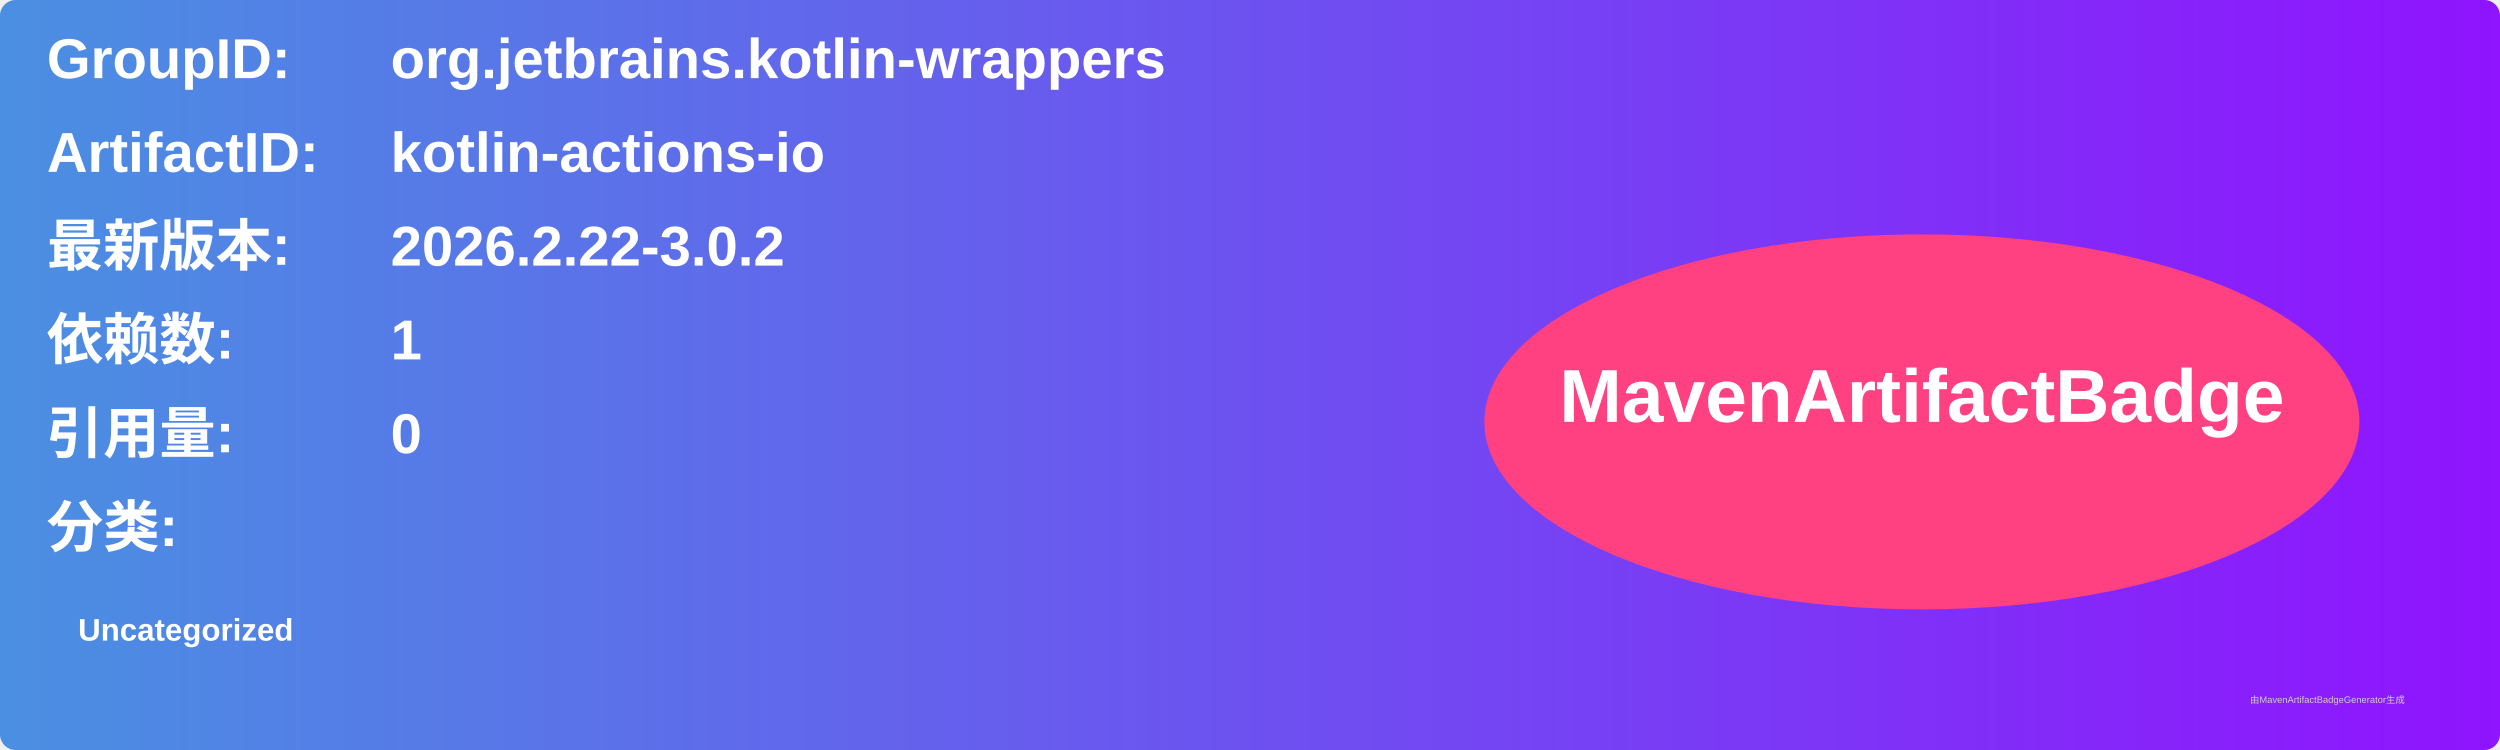
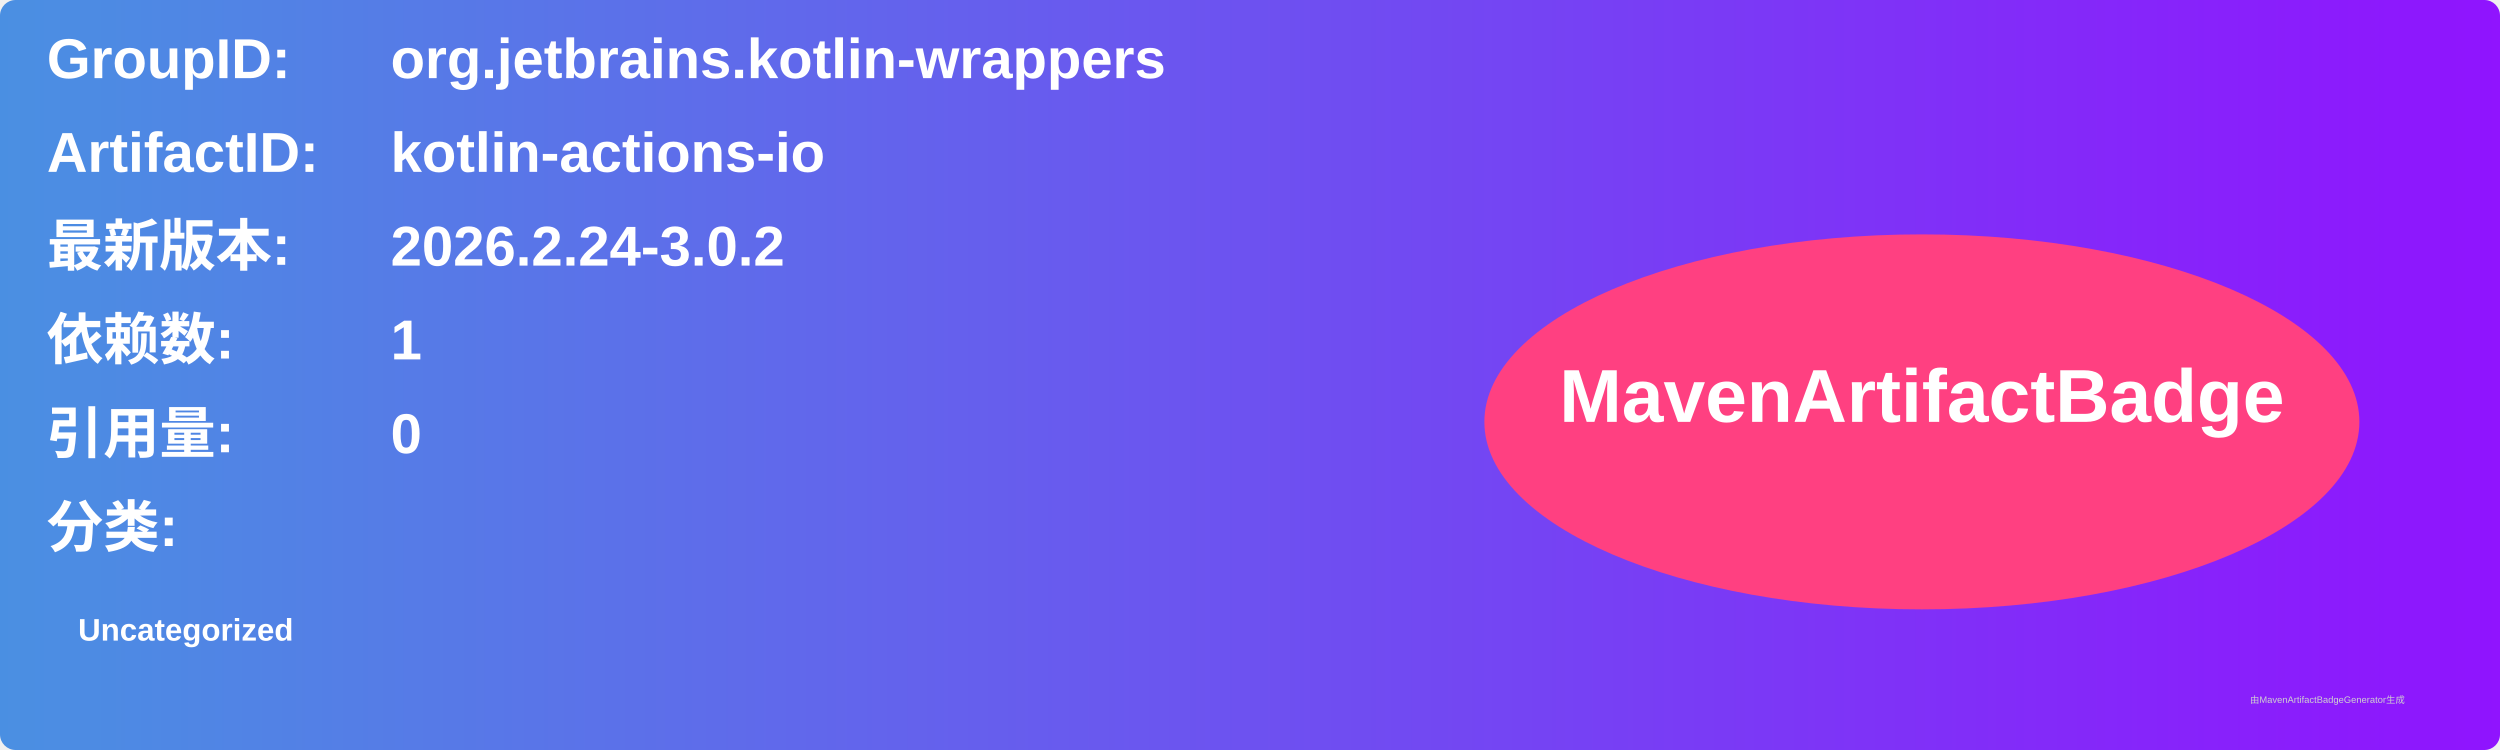
<svg xmlns="http://www.w3.org/2000/svg" width="800" height="240" viewBox="0 0 800 240">
  <linearGradient id="grad" x1="0%" y1="0%" x2="100%" y2="0%">
    <stop offset="0%" stop-color="#4a90e2" />
    <stop offset="100%" stop-color="#9013fe" />
  </linearGradient>
  <rect width="100%" height="100%" rx="5" ry="5" fill="url(#grad)" />
  <g transform="translate(15, 15)">
    <text x="0" y="10" font-family="Arial" font-size="18" fill="white" font-weight="bold" width="260">GroupID:</text>
    <text x="110" y="10" font-family="Arial" font-size="18" fill="white" font-weight="bold" width="460">org.jetbrains.kotlin-wrappers</text>
    <text x="0" y="40" font-family="Arial" font-size="18" fill="white" font-weight="bold" width="260">ArtifactID:</text>
    <text x="110" y="40" font-family="Arial" font-size="18" fill="white" font-weight="bold" width="460">kotlin-actions-io</text>
    <text x="0" y="70" font-family="Arial" font-size="18" fill="white" font-weight="bold">最新版本:</text>
    <text x="110" y="70" font-family="Arial" font-size="18" fill="white" font-weight="bold">
-       <tspan font-weight="bold">2026.2.22-3.0.2</tspan>
+       <tspan font-weight="bold">2026.2.24-3.0.2</tspan>
    </text>
    <text x="0" y="100" font-family="Arial" font-size="18" fill="white" font-weight="bold">依赖数: </text>
    <text x="110" y="100" font-family="Arial" font-size="18" fill="white">
      <tspan font-weight="bold">1</tspan>
    </text>
    <text x="0" y="130" font-family="Arial" font-size="18" fill="white" font-weight="bold">引用量: </text>
    <text x="110" y="130" font-family="Arial" font-size="18" fill="white">
      <tspan font-weight="bold">0</tspan>
    </text>
    <text x="0" y="160" font-family="Arial" font-size="18" fill="white" font-weight="bold">分类:</text>
    <text x="10" y="190" font-family="Arial" font-size="10" fill="white">
      <tspan font-weight="bold">Uncategorized</tspan>
    </text>
    <ellipse cx="600" cy="120" rx="140" ry="60" fill="#ff4081" />
    <text x="600" y="120" text-anchor="middle" font-family="Arial" font-size="24" fill="white" font-weight="bold">MavenArtifactBadge</text>
  </g>
  <text x="720" y="225" font-family="Arial" font-size="3" fill="#d0d0d0">由MavenArtifactBadgeGenerator生成</text>
</svg>
